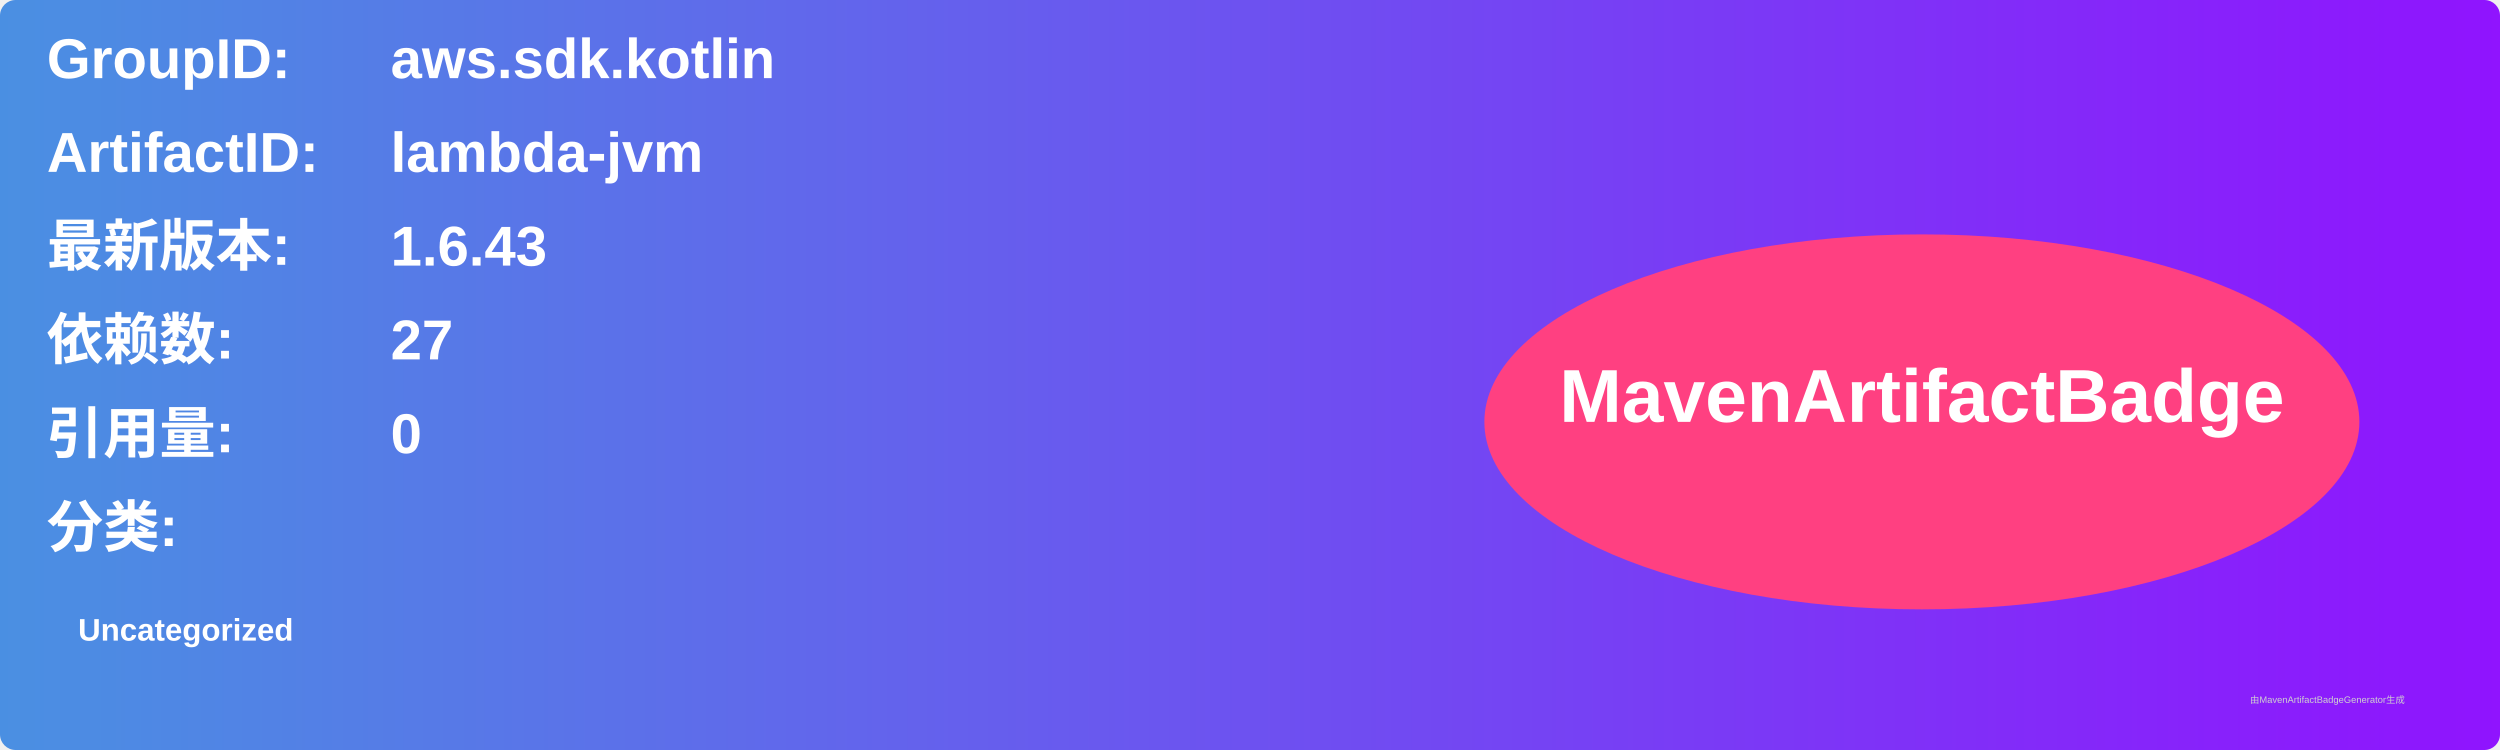
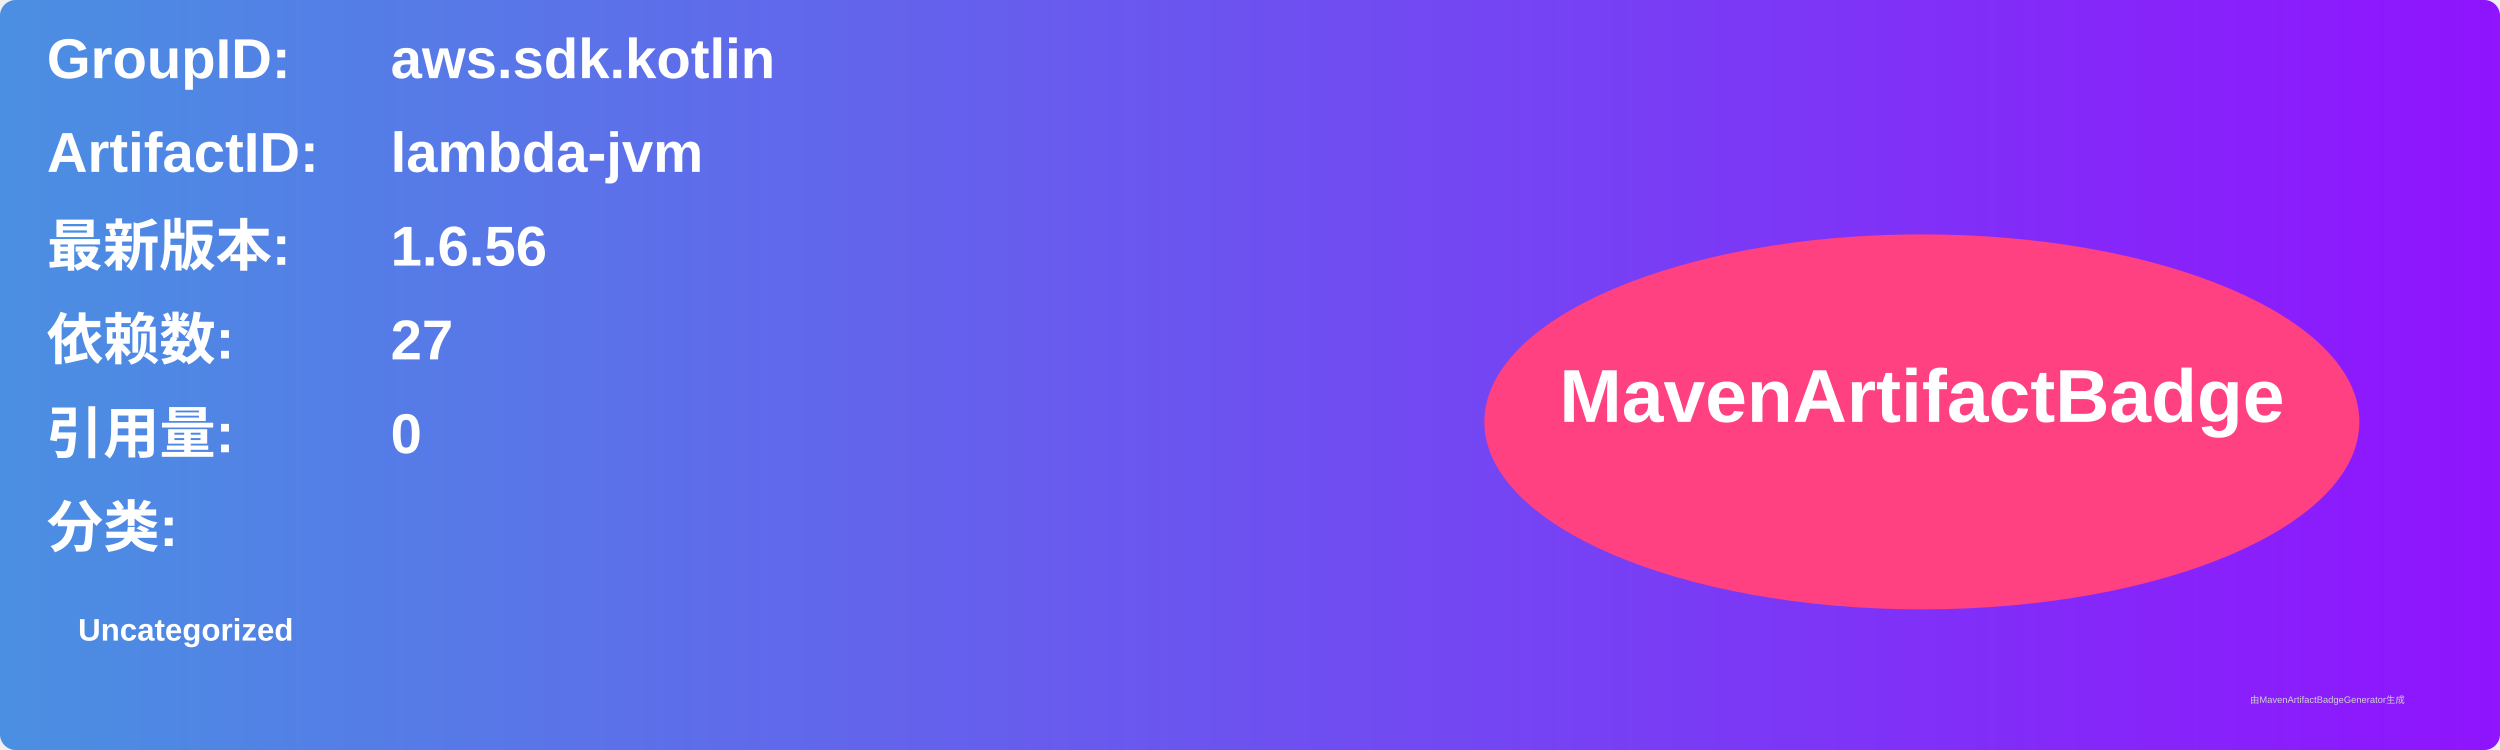
<svg xmlns="http://www.w3.org/2000/svg" width="800" height="240" viewBox="0 0 800 240">
  <linearGradient id="grad" x1="0%" y1="0%" x2="100%" y2="0%">
    <stop offset="0%" stop-color="#4a90e2" />
    <stop offset="100%" stop-color="#9013fe" />
  </linearGradient>
  <rect width="100%" height="100%" rx="5" ry="5" fill="url(#grad)" />
  <g transform="translate(15, 15)">
    <text x="0" y="10" font-family="Arial" font-size="18" fill="white" font-weight="bold" width="260">GroupID:</text>
    <text x="110" y="10" font-family="Arial" font-size="18" fill="white" font-weight="bold" width="460">aws.sdk.kotlin</text>
    <text x="0" y="40" font-family="Arial" font-size="18" fill="white" font-weight="bold" width="260">ArtifactID:</text>
    <text x="110" y="40" font-family="Arial" font-size="18" fill="white" font-weight="bold" width="460">lambda-jvm</text>
    <text x="0" y="70" font-family="Arial" font-size="18" fill="white" font-weight="bold">最新版本:</text>
    <text x="110" y="70" font-family="Arial" font-size="18" fill="white" font-weight="bold">
-       <tspan font-weight="bold">1.6.43</tspan>
+       <tspan font-weight="bold">1.6.56</tspan>
    </text>
    <text x="0" y="100" font-family="Arial" font-size="18" fill="white" font-weight="bold">依赖数: </text>
    <text x="110" y="100" font-family="Arial" font-size="18" fill="white">
      <tspan font-weight="bold">27</tspan>
    </text>
    <text x="0" y="130" font-family="Arial" font-size="18" fill="white" font-weight="bold">引用量: </text>
    <text x="110" y="130" font-family="Arial" font-size="18" fill="white">
      <tspan font-weight="bold">0</tspan>
    </text>
    <text x="0" y="160" font-family="Arial" font-size="18" fill="white" font-weight="bold">分类:</text>
    <text x="10" y="190" font-family="Arial" font-size="10" fill="white">
      <tspan font-weight="bold">Uncategorized</tspan>
    </text>
    <ellipse cx="600" cy="120" rx="140" ry="60" fill="#ff4081" />
    <text x="600" y="120" text-anchor="middle" font-family="Arial" font-size="24" fill="white" font-weight="bold">MavenArtifactBadge</text>
  </g>
  <text x="720" y="225" font-family="Arial" font-size="3" fill="#d0d0d0">由MavenArtifactBadgeGenerator生成</text>
</svg>
